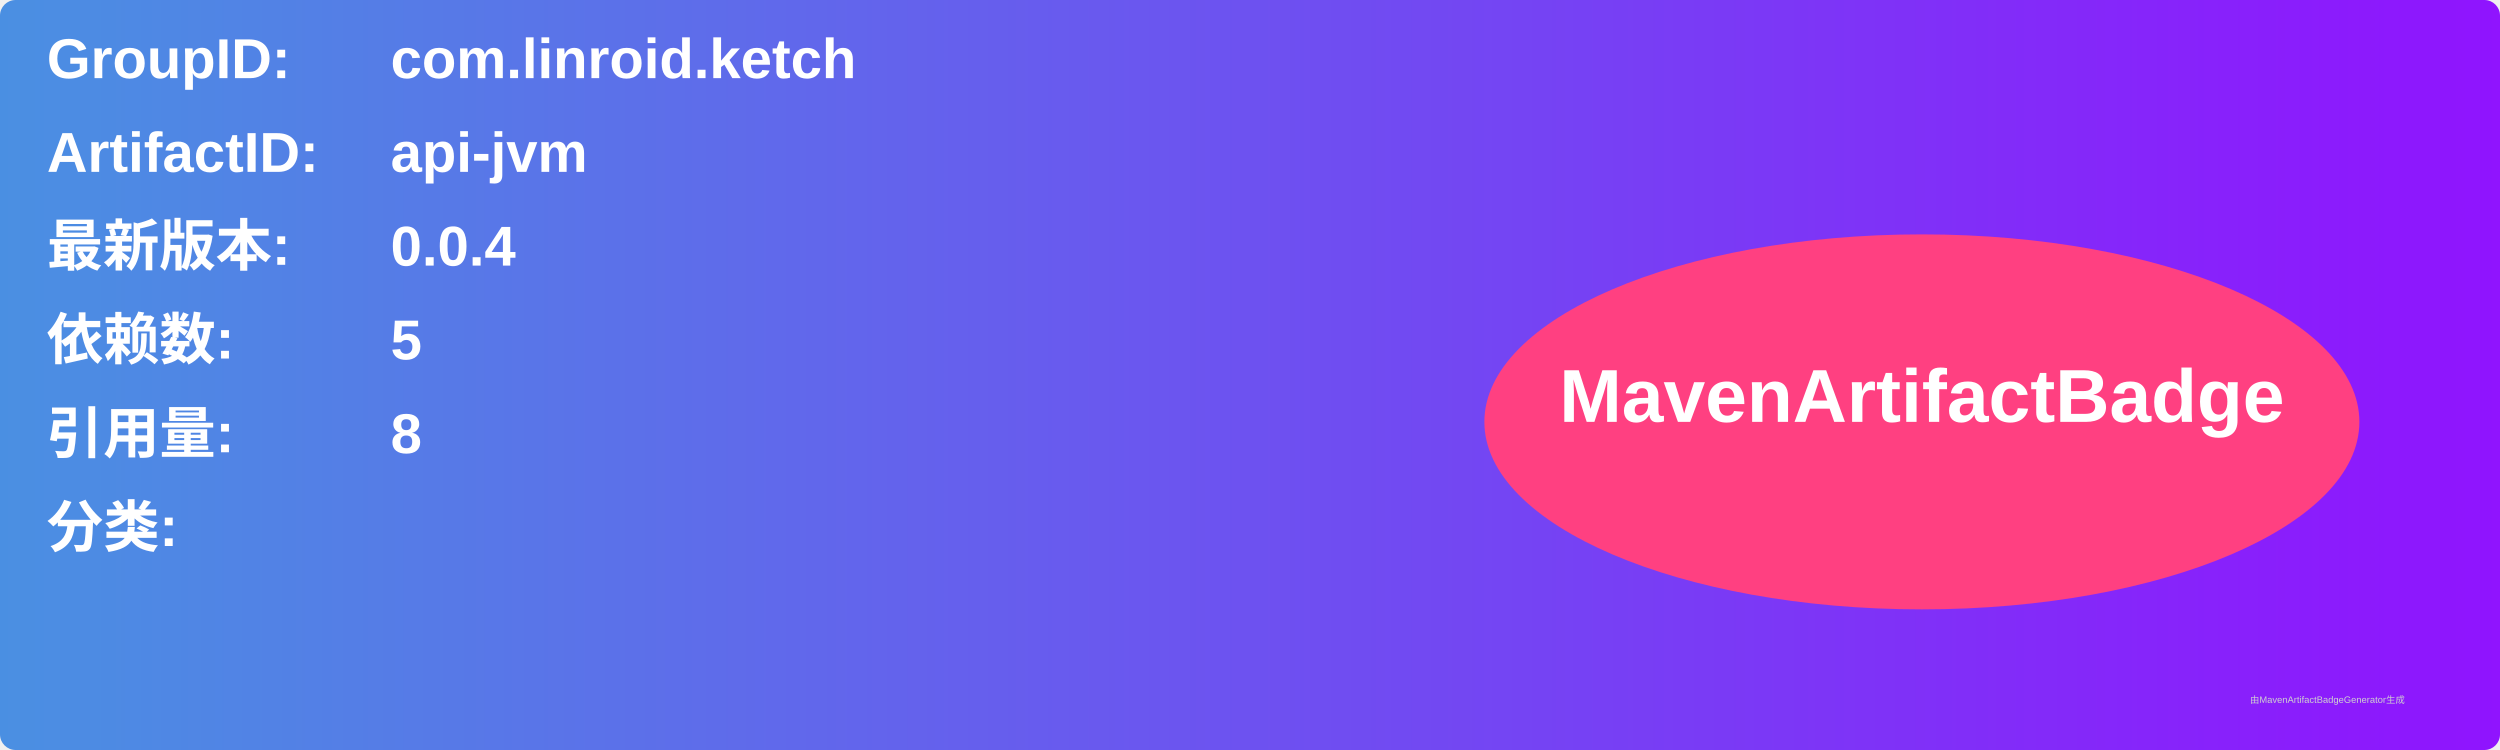
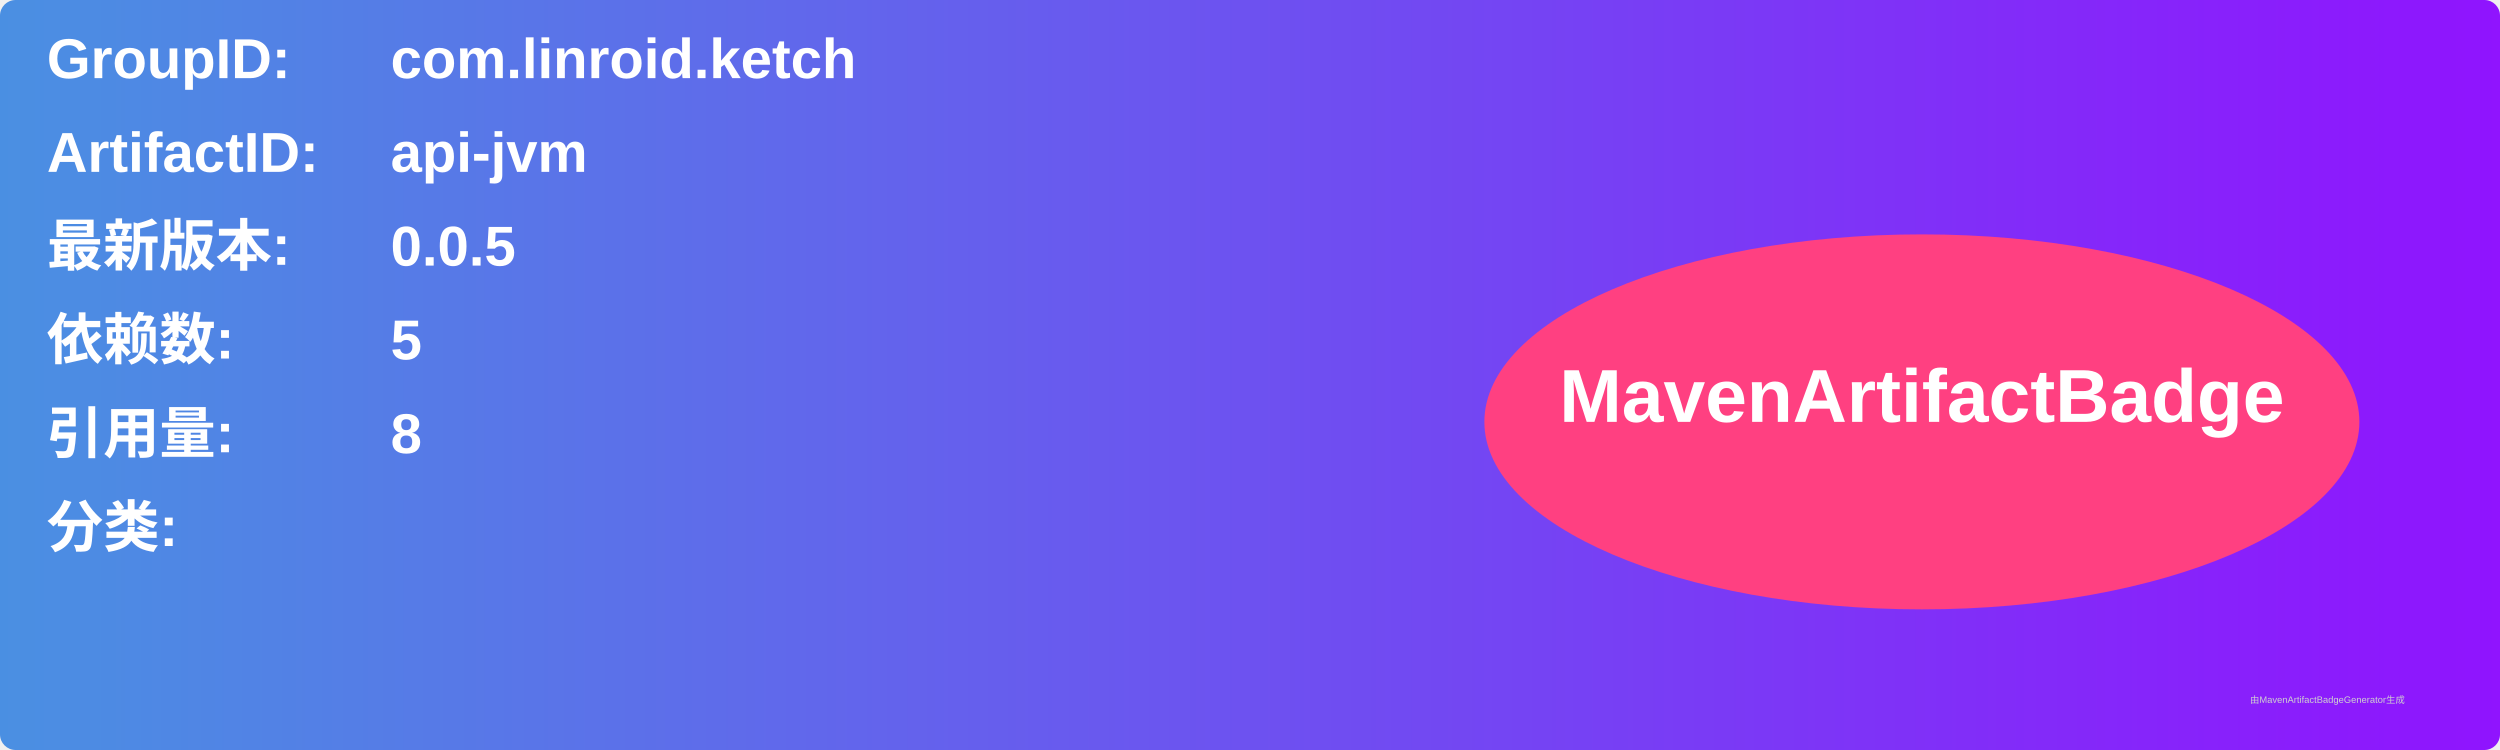
<svg xmlns="http://www.w3.org/2000/svg" width="800" height="240" viewBox="0 0 800 240">
  <linearGradient id="grad" x1="0%" y1="0%" x2="100%" y2="0%">
    <stop offset="0%" stop-color="#4a90e2" />
    <stop offset="100%" stop-color="#9013fe" />
  </linearGradient>
  <rect width="100%" height="100%" rx="5" ry="5" fill="url(#grad)" />
  <g transform="translate(15, 15)">
    <text x="0" y="10" font-family="Arial" font-size="18" fill="white" font-weight="bold" width="260">GroupID:</text>
    <text x="110" y="10" font-family="Arial" font-size="18" fill="white" font-weight="bold" width="460">com.linroid.ketch</text>
    <text x="0" y="40" font-family="Arial" font-size="18" fill="white" font-weight="bold" width="260">ArtifactID:</text>
    <text x="110" y="40" font-family="Arial" font-size="18" fill="white" font-weight="bold" width="460">api-jvm</text>
    <text x="0" y="70" font-family="Arial" font-size="18" fill="white" font-weight="bold">最新版本:</text>
    <text x="110" y="70" font-family="Arial" font-size="18" fill="white" font-weight="bold">
-       <tspan font-weight="bold">0.0.4</tspan>
+       <tspan font-weight="bold">0.0.5</tspan>
    </text>
    <text x="0" y="100" font-family="Arial" font-size="18" fill="white" font-weight="bold">依赖数: </text>
    <text x="110" y="100" font-family="Arial" font-size="18" fill="white">
      <tspan font-weight="bold">5</tspan>
    </text>
    <text x="0" y="130" font-family="Arial" font-size="18" fill="white" font-weight="bold">引用量: </text>
    <text x="110" y="130" font-family="Arial" font-size="18" fill="white">
      <tspan font-weight="bold">8</tspan>
    </text>
    <text x="0" y="160" font-family="Arial" font-size="18" fill="white" font-weight="bold">分类:</text>
    <text x="10" y="190" font-family="Arial" font-size="10" fill="white">
      <tspan font-weight="bold" />
    </text>
    <ellipse cx="600" cy="120" rx="140" ry="60" fill="#ff4081" />
    <text x="600" y="120" text-anchor="middle" font-family="Arial" font-size="24" fill="white" font-weight="bold">MavenArtifactBadge</text>
  </g>
  <text x="720" y="225" font-family="Arial" font-size="3" fill="#d0d0d0">由MavenArtifactBadgeGenerator生成</text>
</svg>
